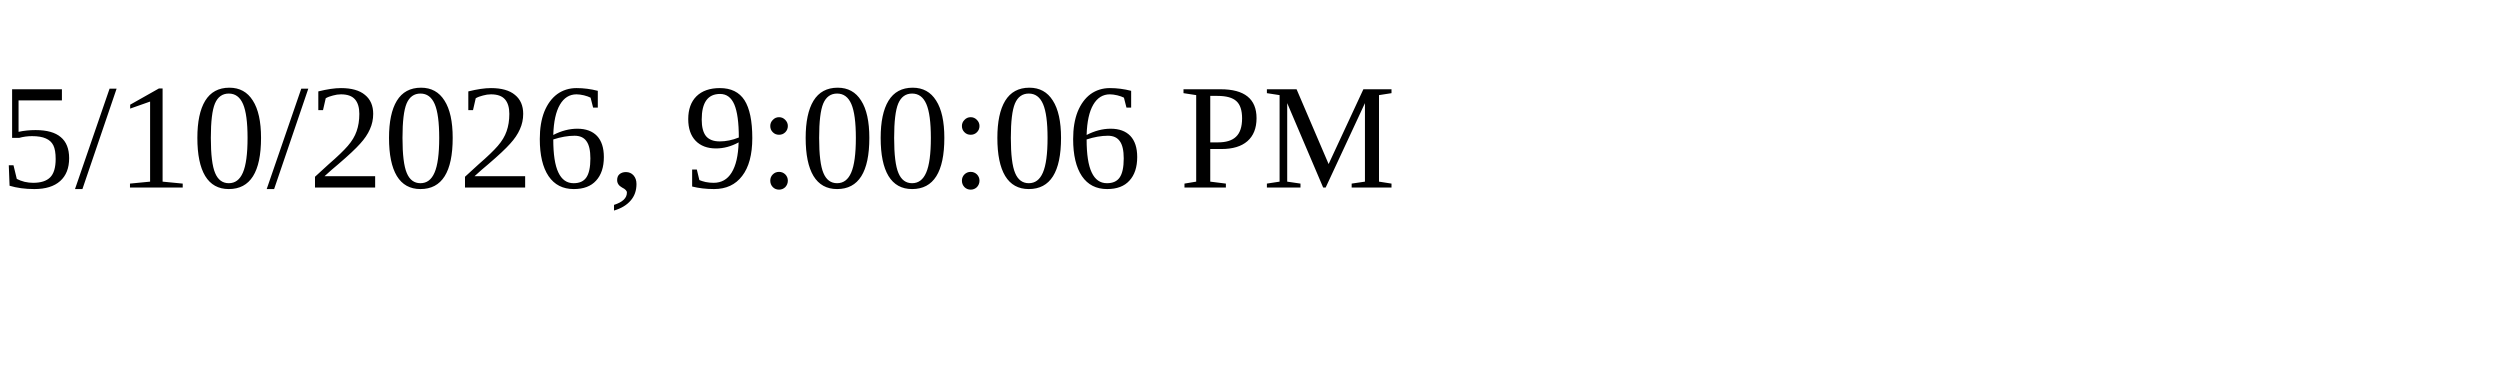
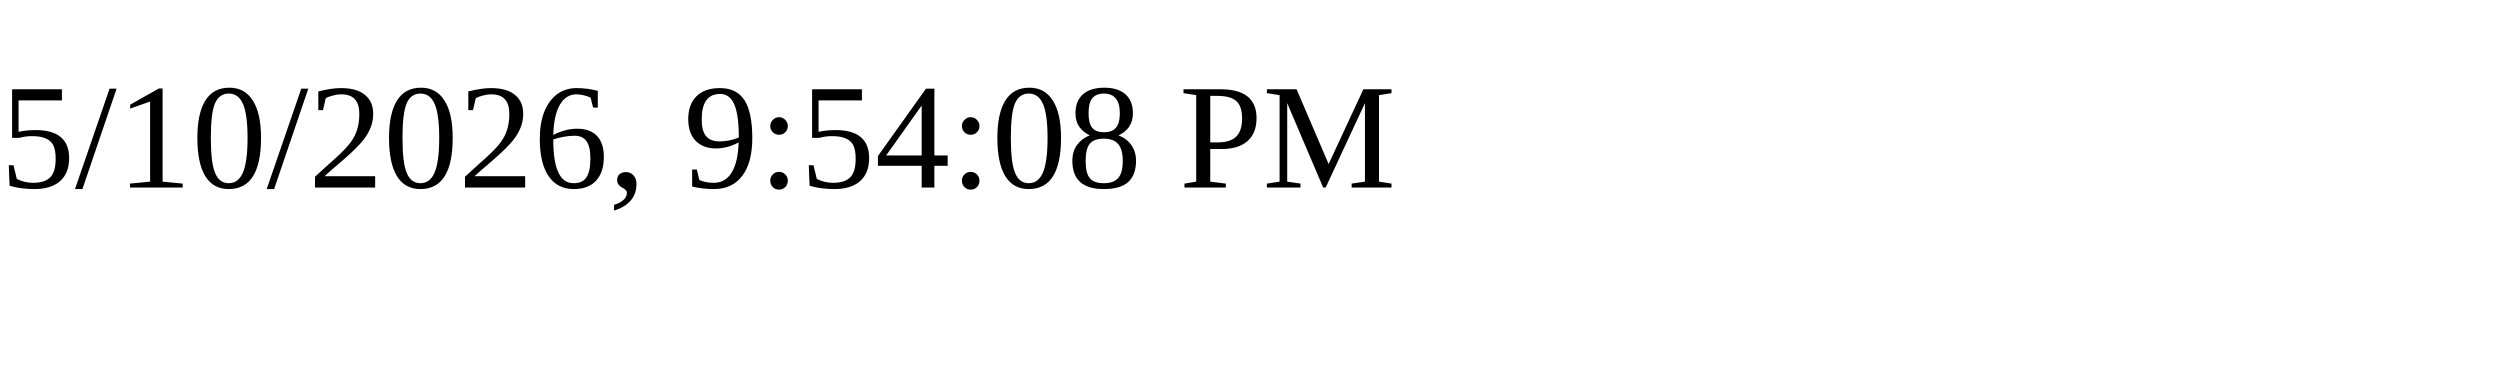
<svg xmlns="http://www.w3.org/2000/svg" height="30" width="200">
-   <text x="0" y="15">5/10/2026, 9:00:06 PM</text>
+   <text x="0" y="15">5/10/2026, 9:54:08 PM</text>
</svg>
